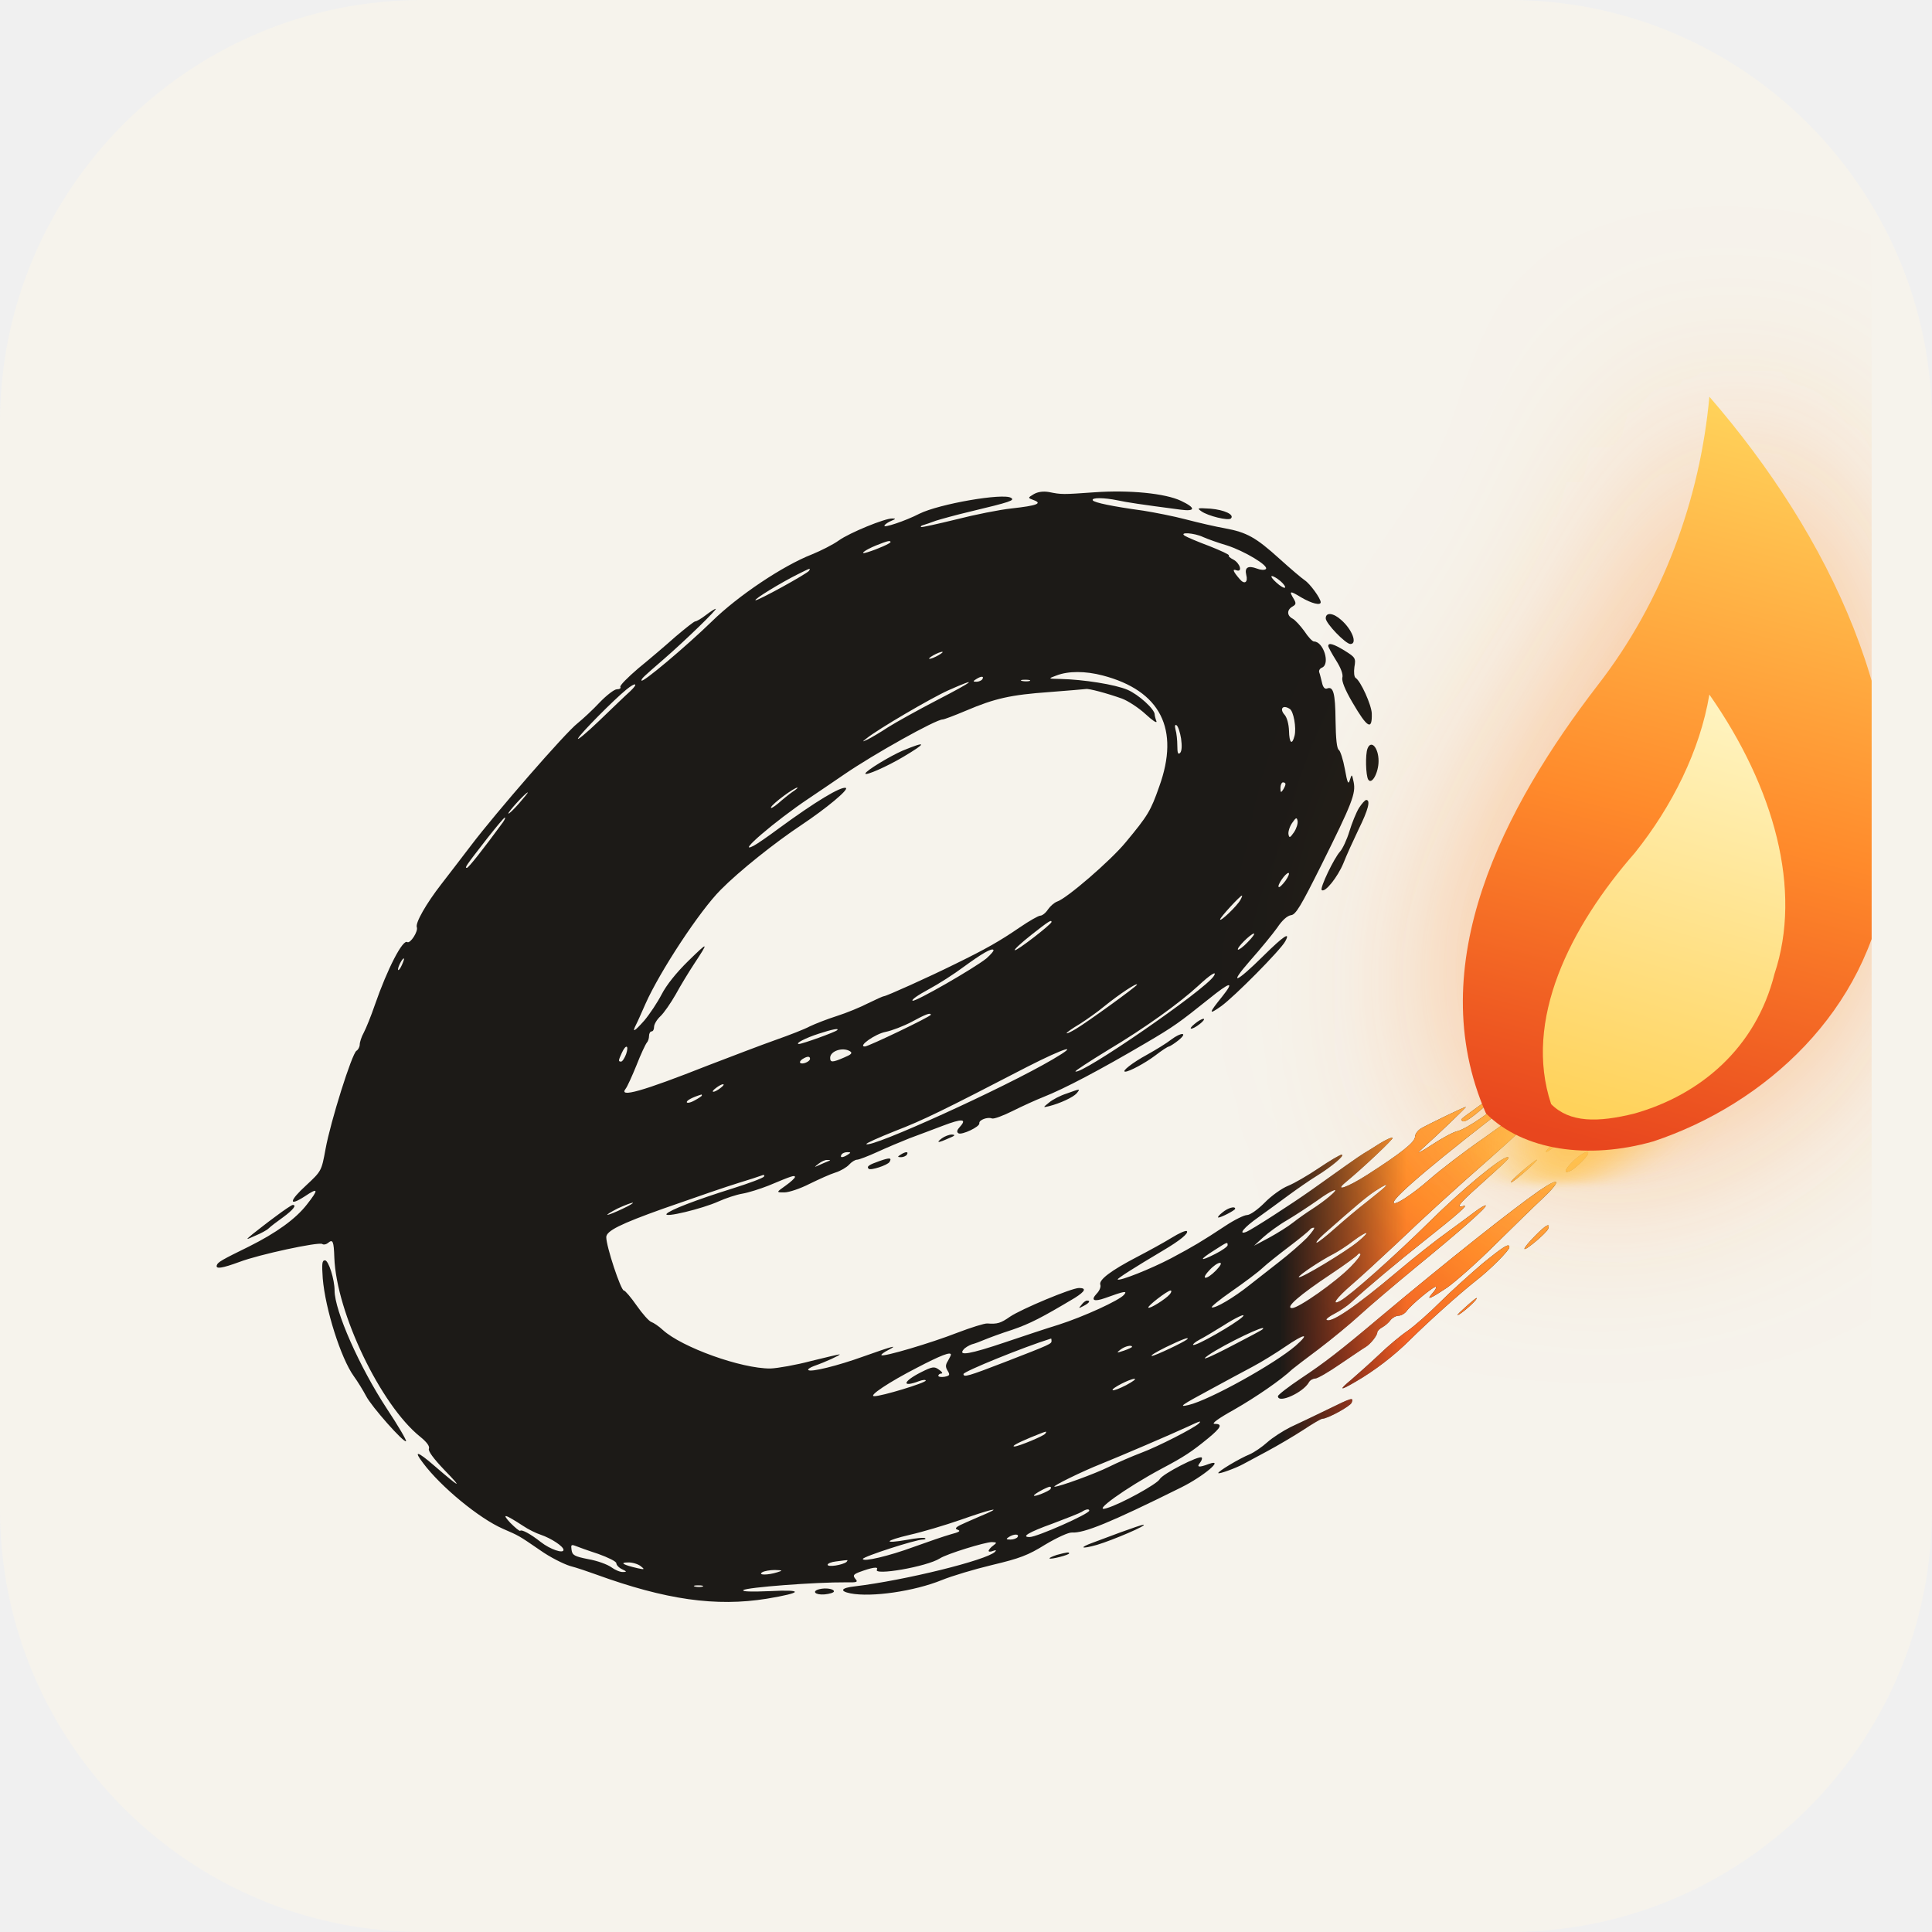
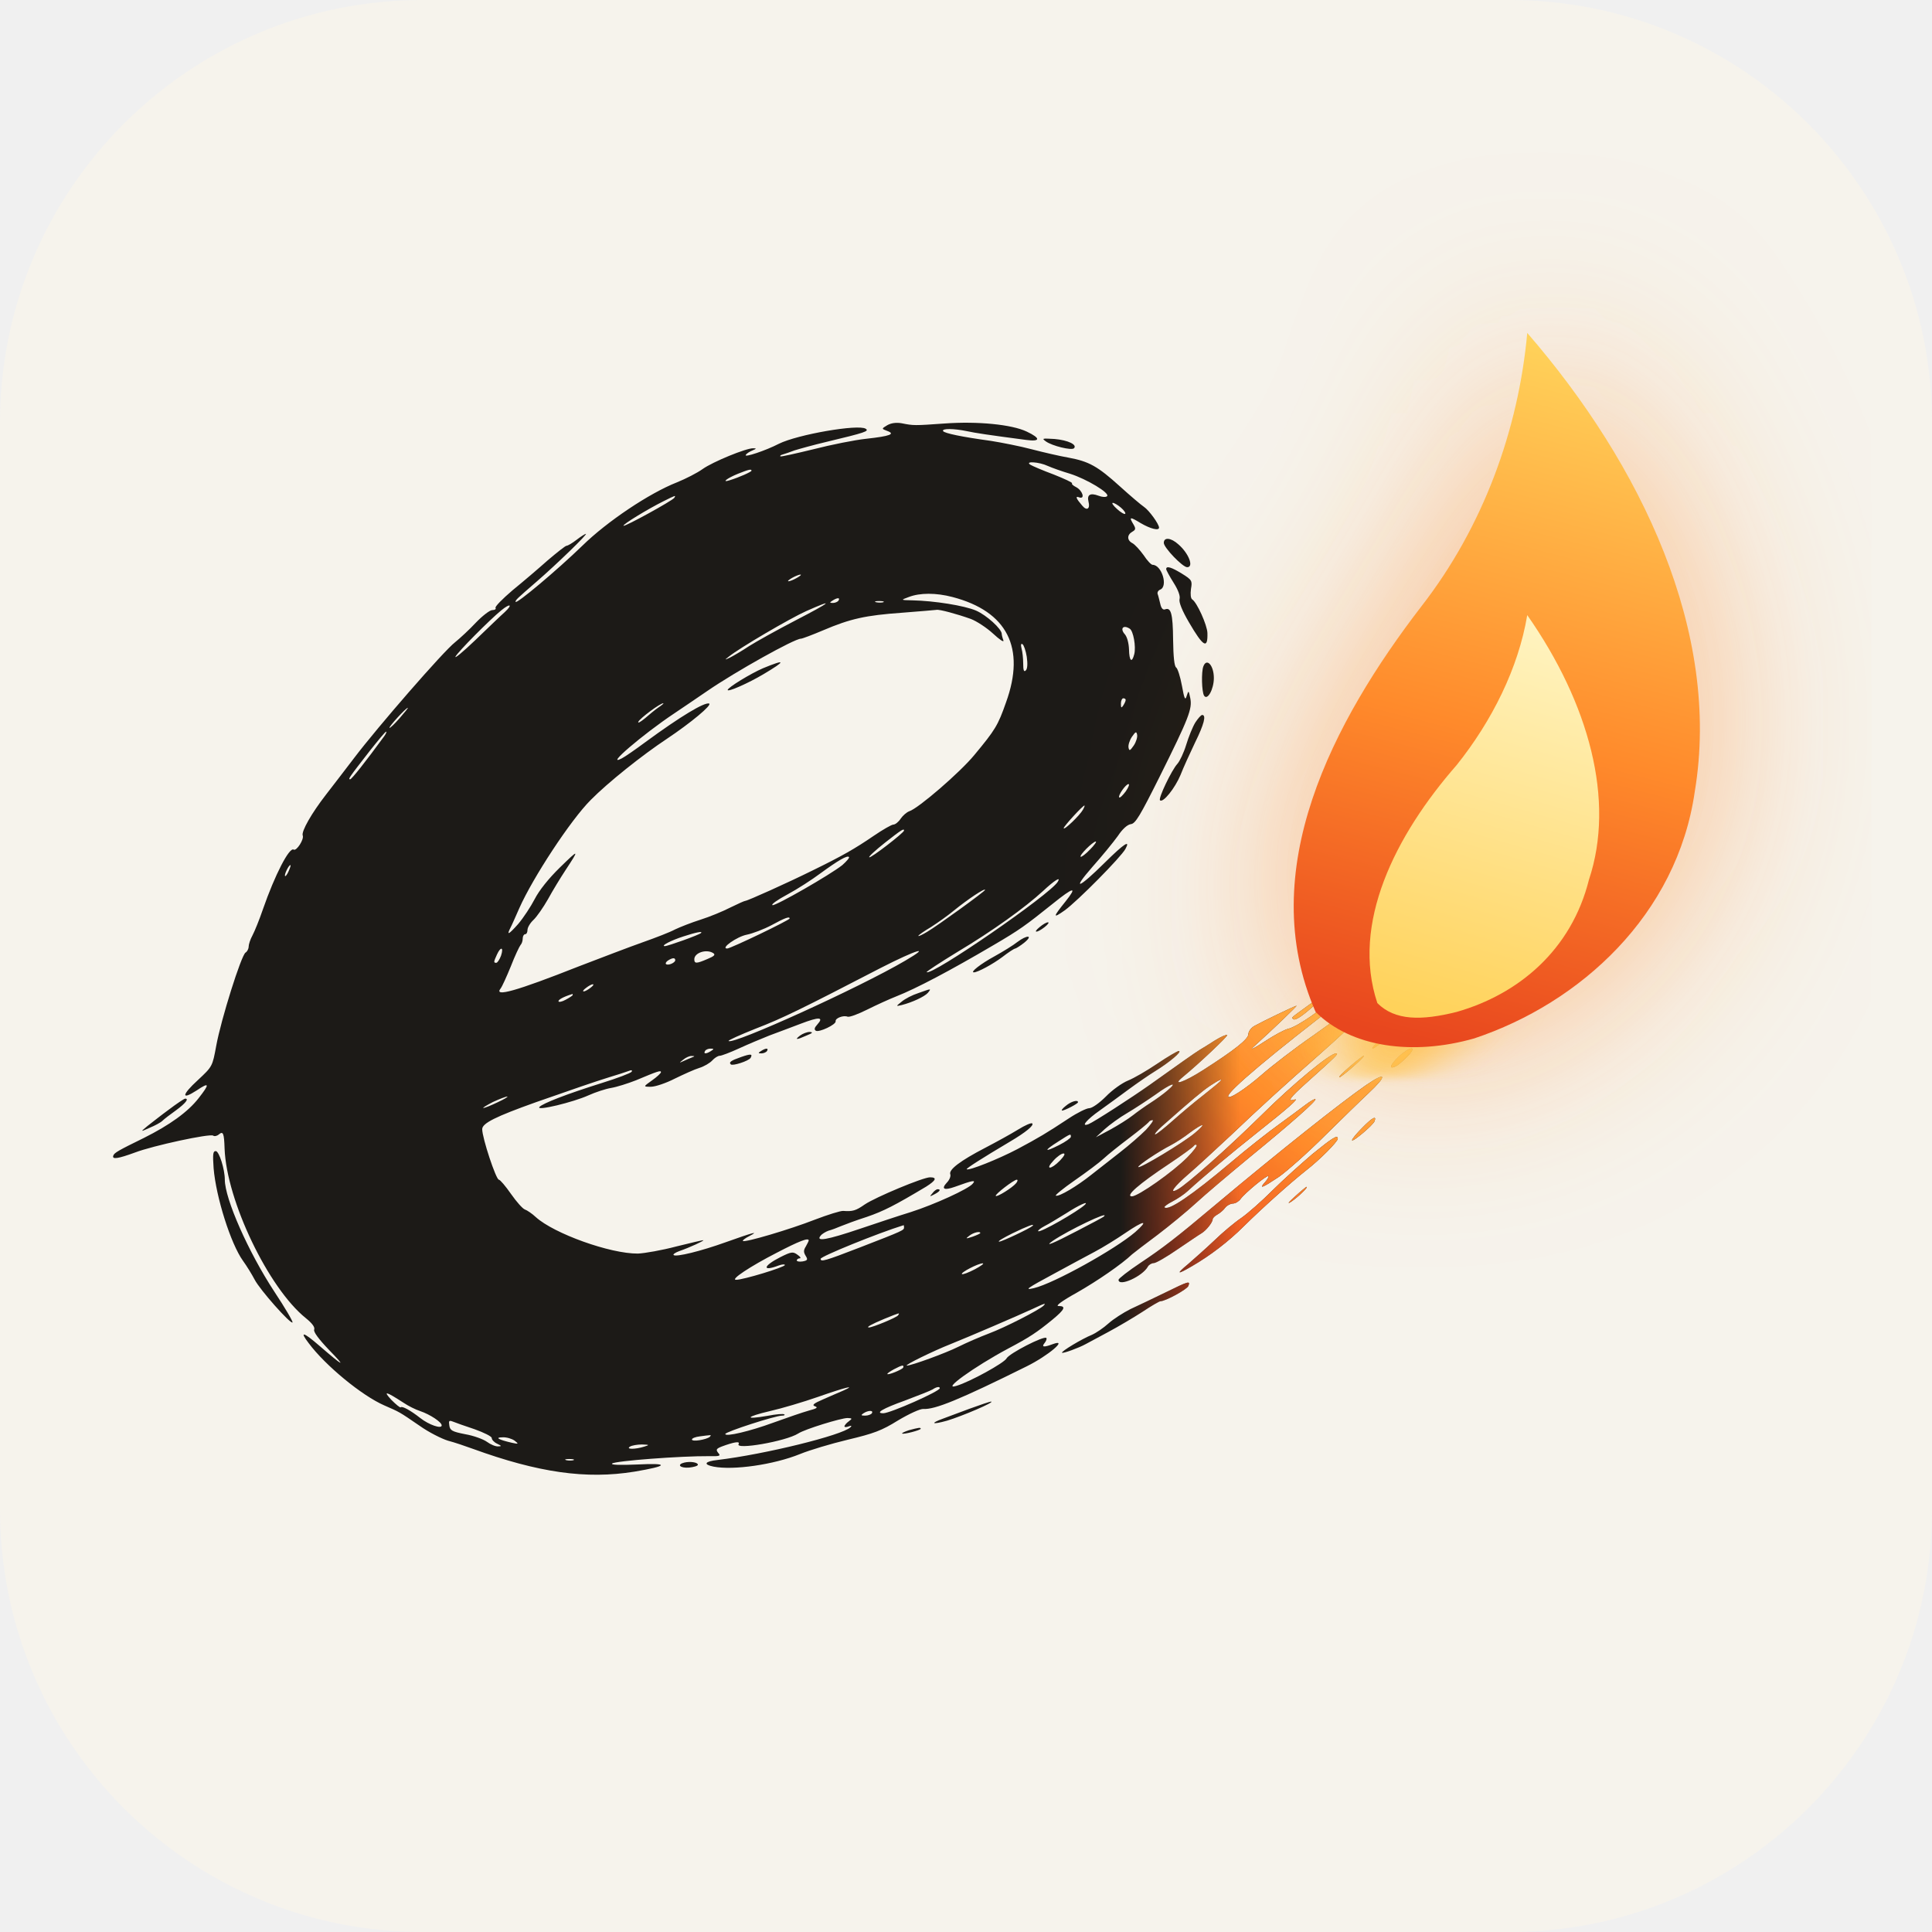
<svg xmlns="http://www.w3.org/2000/svg" viewBox="0 0 64 64">
  <rect width="64" height="64" rx="14" fill="#f6f3ec" />
-   <svg x="2" y="3" width="60" height="60" viewBox="-40 -80 720 720" color="#1c1a17">
+   <svg x="2" y="3" width="60" height="60" viewBox="0 -60 760 760" color="#1c1a17">
    <defs>
      <linearGradient id="emsg" gradientUnits="userSpaceOnUse" x1="470" y1="430" x2="576" y2="318">
        <stop offset="0" stop-color="#e8461e" />
        <stop offset="0.45" stop-color="#ff8a2b" />
        <stop offset="1" stop-color="#ffd25a" />
      </linearGradient>
      <linearGradient id="emst" gradientUnits="userSpaceOnUse" x1="445" y1="0" x2="495" y2="0">
        <stop offset="0" stop-color="#000" />
        <stop offset="1" stop-color="#fff" />
      </linearGradient>
      <mask id="emsc">
        <rect x="0" y="290" width="600" height="310" fill="url(#emst)" />
      </mask>
      <mask id="emsm">
        <g fill="#fff">
          <path transform="translate(0,600) scale(0.1,-0.1)" d="M3470 5196 c-25 -15 -25 -15 -1 -24 36 -13 13 -22 -87 -33 -48 -5 -148 -25 -222 -44 -74 -18 -136 -32 -139 -30 -2 3 2 6 10 8 8 2 30 10 49 17 19 6 80 23 135 36 163 39 180 45 164 55 -31 20 -285 -24 -364 -63 -56 -29 -147 -59 -139 -47 3 6 16 14 28 19 17 7 18 9 3 9 -29 1 -170 -57 -212 -87 -22 -16 -71 -41 -108 -56 -115 -45 -293 -164 -397 -266 -104 -101 -280 -249 -280 -235 0 8 6 13 90 86 82 71 214 199 205 199 -3 0 -21 -11 -39 -25 -18 -14 -37 -25 -42 -25 -5 0 -40 -28 -79 -61 -38 -34 -105 -91 -148 -126 -42 -36 -75 -69 -71 -74 3 -5 -3 -9 -14 -9 -10 0 -41 -24 -68 -52 -27 -29 -67 -66 -88 -83 -48 -37 -326 -357 -423 -485 -40 -52 -93 -122 -119 -155 -59 -76 -104 -154 -97 -171 6 -16 -26 -66 -38 -59 -18 12 -79 -106 -129 -250 -15 -44 -35 -93 -44 -110 -9 -16 -16 -38 -16 -47 0 -9 -6 -21 -13 -25 -18 -11 -103 -281 -123 -391 -16 -87 -16 -87 -77 -144 -68 -62 -71 -86 -6 -44 55 37 57 29 9 -32 -45 -58 -122 -113 -230 -167 -106 -52 -124 -62 -128 -74 -6 -17 20 -13 91 13 76 29 313 80 328 71 5 -4 16 -2 24 5 18 15 22 5 24 -59 8 -219 184 -586 341 -712 26 -21 39 -38 35 -48 -4 -9 19 -40 62 -85 75 -77 63 -72 -40 17 -68 59 -85 63 -45 11 70 -94 223 -220 317 -261 66 -29 60 -25 149 -86 38 -27 92 -54 118 -62 27 -7 74 -23 104 -34 275 -100 476 -129 679 -96 143 24 148 37 11 30 -72 -3 -111 -2 -105 4 12 11 288 32 409 31 43 -1 48 1 36 14 -10 13 -8 17 14 26 51 19 79 24 72 11 -17 -26 198 11 250 44 27 18 180 65 207 65 20 -1 21 -2 5 -14 -10 -7 -18 -17 -18 -21 0 -4 8 -4 18 0 11 4 14 3 7 -4 -34 -33 -357 -113 -557 -137 -55 -6 -62 -19 -17 -28 83 -16 252 8 363 53 39 16 129 43 200 60 109 26 142 38 211 81 47 28 93 49 106 48 48 -3 150 38 434 179 89 44 177 118 109 93 -37 -14 -49 -13 -34 5 7 9 10 18 7 21 -10 10 -156 -65 -167 -86 -10 -19 -153 -98 -210 -115 -66 -21 74 80 218 157 89 47 119 67 185 121 52 43 58 57 25 57 -14 0 14 21 77 56 86 49 188 119 232 161 7 6 55 43 106 81 50 38 124 99 162 134 39 36 138 120 220 188 181 148 287 242 281 248 -3 2 -22 -9 -43 -25 -21 -16 -71 -53 -111 -82 -41 -29 -131 -100 -201 -159 -163 -137 -262 -204 -278 -188 -3 2 12 14 34 25 21 11 49 30 63 43 65 60 190 165 291 245 134 106 180 147 157 139 -32 -10 -19 8 49 69 129 116 138 124 126 125 -26 0 -181 -128 -315 -261 -134 -132 -311 -289 -350 -310 -39 -21 -15 12 44 63 34 29 114 103 178 163 117 112 230 215 375 342 186 164 309 293 279 293 -6 0 -82 -51 -134 -90 -19 -15 -97 -71 -173 -125 -77 -53 -173 -127 -214 -163 -72 -63 -143 -108 -143 -92 0 23 186 179 485 408 93 71 152 128 144 137 -9 9 -93 -50 -160 -112 -73 -68 -177 -140 -217 -150 -15 -3 -61 -28 -102 -55 -41 -27 -61 -37 -45 -22 79 71 186 174 182 174 -6 0 -143 -66 -177 -85 -14 -8 -25 -23 -25 -34 0 -21 -55 -65 -190 -151 -80 -51 -134 -69 -85 -29 69 57 190 172 186 176 -3 3 -26 -7 -52 -23 -25 -16 -54 -34 -63 -39 -17 -10 -95 -65 -210 -147 -75 -53 -236 -157 -257 -165 -34 -13 -9 18 48 58 33 24 89 64 122 89 34 25 83 59 109 75 60 37 116 84 100 85 -6 0 -47 -24 -90 -53 -43 -29 -98 -61 -123 -71 -25 -10 -67 -40 -93 -67 -28 -28 -58 -49 -70 -49 -11 0 -50 -19 -86 -43 -94 -62 -126 -81 -216 -129 -78 -41 -205 -92 -212 -84 -3 3 64 46 182 116 66 39 101 68 93 76 -4 4 -31 -8 -60 -26 -29 -18 -91 -52 -137 -76 -106 -55 -154 -92 -147 -111 3 -8 -3 -24 -15 -36 -24 -26 -11 -33 34 -17 77 28 90 30 75 13 -18 -22 -160 -87 -260 -119 -46 -14 -142 -46 -213 -70 -139 -47 -187 -55 -165 -29 6 8 22 17 33 21 12 3 36 12 52 19 17 7 65 25 109 39 70 24 117 48 249 127 41 26 47 39 16 39 -29 0 -228 -83 -274 -114 -37 -26 -51 -30 -90 -27 -11 1 -65 -16 -120 -37 -102 -40 -294 -97 -301 -89 -3 2 10 12 28 21 42 22 16 15 -102 -27 -100 -36 -208 -63 -217 -53 -3 3 7 10 23 16 46 16 104 43 102 46 -2 1 -52 -11 -113 -26 -60 -16 -134 -29 -162 -30 -116 -1 -352 84 -428 153 -16 15 -37 29 -46 32 -9 3 -35 32 -58 65 -23 33 -46 60 -51 60 -12 0 -70 175 -70 212 0 25 57 53 225 113 157 55 247 86 305 104 36 11 74 23 84 27 12 5 17 4 13 -3 -4 -6 -60 -27 -124 -47 -150 -47 -250 -86 -263 -101 -15 -18 142 20 206 49 29 13 71 27 95 31 24 4 71 19 104 32 93 39 105 43 105 34 0 -4 -17 -20 -37 -34 -38 -27 -38 -27 -5 -27 18 0 63 15 100 34 37 18 83 39 103 45 20 6 45 21 54 31 10 11 24 20 32 20 7 0 44 14 81 31 37 17 94 41 127 54 33 12 93 35 133 50 76 29 97 28 68 -4 -12 -13 -14 -21 -6 -26 13 -8 86 26 83 40 -2 13 33 26 50 19 8 -3 45 11 83 30 38 19 93 44 121 55 84 33 226 108 408 215 111 65 134 82 249 174 88 71 105 74 54 10 -54 -67 -55 -74 -4 -38 53 38 237 224 255 258 22 40 -5 23 -86 -57 -111 -110 -142 -121 -53 -19 41 46 89 105 107 130 19 29 40 48 55 50 19 2 39 36 120 198 124 249 138 286 129 331 -7 33 -7 33 -15 9 -6 -21 -10 -13 -20 43 -7 38 -18 72 -24 76 -8 5 -12 45 -13 117 -1 110 -9 137 -34 127 -9 -3 -16 5 -20 24 -4 15 -8 34 -11 41 -2 7 3 15 11 18 34 14 6 104 -32 104 -6 0 -23 18 -38 41 -16 22 -37 45 -47 50 -23 12 -23 35 0 48 14 8 15 13 5 30 -20 33 -16 34 30 6 41 -24 77 -33 77 -19 0 15 -42 73 -63 87 -12 8 -58 47 -101 86 -94 85 -130 105 -217 121 -35 6 -104 22 -154 35 -49 13 -126 28 -170 35 -124 17 -195 32 -201 41 -7 12 46 11 99 0 37 -8 90 -16 250 -37 60 -8 61 7 2 35 -63 30 -206 44 -345 34 -127 -9 -130 -9 -180 1 -23 4 -44 1 -60 -8z m673 -171 c18 -8 60 -23 94 -33 69 -22 168 -81 155 -94 -5 -5 -21 -4 -36 2 -35 13 -49 4 -42 -25 8 -30 -7 -40 -26 -17 -26 30 -31 42 -13 35 26 -9 14 29 -13 43 -12 6 -20 13 -17 16 3 3 -32 19 -77 37 -46 17 -90 36 -98 41 -25 16 37 12 73 -5z m-1243 -20 c0 -5 -52 -28 -91 -40 -37 -12 -13 8 34 27 45 18 57 21 57 13z m-324 -114 c-8 -12 -208 -122 -213 -117 -5 5 102 70 166 102 54 27 54 27 47 15z m1874 -41 c13 -11 21 -23 18 -26 -3 -3 -19 6 -34 20 -16 14 -24 26 -18 26 6 0 21 -9 34 -20z m-1360 -295 c-14 -8 -29 -14 -35 -14 -5 0 1 6 15 14 14 8 30 14 35 14 6 0 -1 -6 -15 -14z m653 -80 c230 -60 308 -213 225 -442 -34 -97 -45 -115 -133 -221 -60 -73 -235 -224 -273 -236 -11 -4 -27 -18 -36 -31 -9 -14 -23 -25 -31 -25 -7 0 -44 -21 -82 -47 -79 -54 -133 -85 -258 -146 -105 -52 -272 -127 -281 -127 -4 0 -32 -13 -63 -28 -31 -16 -87 -39 -125 -51 -38 -12 -86 -31 -107 -41 -20 -11 -82 -35 -136 -54 -54 -19 -174 -65 -268 -101 -263 -104 -357 -130 -328 -93 6 7 25 49 43 93 17 44 36 84 41 90 5 5 9 17 9 27 0 10 5 18 10 18 6 0 10 8 10 18 0 10 11 29 25 42 14 13 41 52 61 87 19 35 52 89 73 121 60 91 58 91 -23 12 -48 -47 -87 -96 -106 -133 -16 -31 -47 -78 -69 -104 -40 -45 -50 -50 -32 -15 5 9 21 46 37 82 57 128 215 369 299 453 73 74 216 188 320 257 99 66 192 143 177 148 -20 6 -120 -54 -266 -161 -43 -32 -88 -63 -100 -69 -75 -39 87 100 219 188 33 22 96 65 140 95 118 81 365 219 392 219 6 0 48 16 93 35 115 49 178 63 332 74 74 6 139 11 144 12 11 3 85 -17 144 -38 24 -9 67 -37 94 -62 27 -25 46 -38 43 -28 -4 10 -7 23 -7 27 0 21 -64 79 -108 98 -49 21 -175 41 -267 43 -50 1 -50 1 -15 14 47 18 114 18 183 0z m-478 -15 c-3 -5 -14 -10 -23 -10 -15 0 -15 2 -2 10 20 13 33 13 25 0z m188 -7 c-7 -2 -21 -2 -30 0 -10 3 -4 5 12 5 17 0 24 -2 18 -5z m-368 -76 c-77 -40 -165 -89 -195 -108 -30 -20 -66 -41 -80 -48 -24 -11 -24 -11 -5 4 46 37 256 160 325 191 124 55 104 38 -45 -39z m-1220 35 c-17 -15 -72 -68 -124 -118 -51 -49 -89 -80 -83 -69 10 20 143 154 192 194 38 31 49 25 15 -7z m2622 -70 c15 -9 27 -75 19 -107 -10 -39 -21 -29 -22 20 -1 27 -8 52 -17 63 -22 24 -8 42 20 24z m-432 -118 c4 -29 3 -50 -4 -57 -8 -8 -11 0 -11 29 0 21 -3 50 -7 63 -4 16 -2 22 4 18 6 -4 14 -28 18 -53z m415 -181 c0 -5 -5 -15 -10 -23 -8 -12 -10 -11 -10 8 0 12 5 22 10 22 6 0 10 -3 10 -7z m-1960 -31 c-13 -9 -39 -30 -57 -46 -18 -15 -31 -22 -28 -15 5 14 94 80 105 78 3 0 -6 -8 -20 -17z m-1087 -46 c-21 -24 -40 -42 -42 -40 -4 4 69 84 77 84 2 0 -14 -20 -35 -44z m-64 -75 c-79 -108 -136 -180 -143 -181 -10 0 -5 7 82 119 35 44 65 81 69 81 3 0 -1 -9 -8 -19z m3145 -39 c-16 -23 -19 -24 -22 -9 -2 10 4 30 14 45 16 23 19 24 22 9 2 -10 -4 -30 -14 -45z m-34 -193 c-12 -16 -24 -28 -27 -25 -7 6 27 56 39 56 5 0 0 -14 -12 -31z m-179 -76 c-13 -24 -81 -89 -81 -78 0 8 80 95 87 95 2 0 -1 -8 -6 -17z m-751 -88 c0 -9 -141 -118 -146 -112 -3 3 27 30 66 61 70 55 80 61 80 51z m780 -80 c-18 -19 -36 -32 -39 -30 -6 7 50 62 63 64 6 1 -5 -15 -24 -34z m-1039 -65 c-50 -40 -280 -172 -293 -168 -7 3 22 23 63 45 41 22 103 62 139 89 74 54 112 76 119 68 3 -3 -10 -18 -28 -34z m-2323 -25 c-6 -14 -13 -23 -15 -21 -5 5 15 46 22 46 3 0 -1 -11 -7 -25z m3227 -45 c-33 -54 -531 -397 -550 -379 -2 2 56 40 128 84 149 89 285 187 361 257 47 44 76 62 61 38z m-305 -34 c0 -6 -199 -150 -243 -176 -20 -12 -37 -20 -37 -17 0 3 24 20 53 37 28 18 72 49 97 70 58 47 130 95 130 86z m-820 -120 c0 -7 -248 -126 -262 -126 -30 0 41 50 82 58 25 5 72 23 104 40 55 30 76 38 76 28z m-372 -61 c-8 -8 -139 -55 -152 -55 -18 1 26 24 79 41 52 17 82 23 73 14z m-839 -95 c-6 -16 -15 -30 -20 -30 -12 0 -11 4 3 35 16 35 29 31 17 -5z m890 11 c11 -7 5 -13 -24 -25 -46 -20 -55 -20 -55 -1 0 27 50 44 79 26z m806 -32 c-194 -114 -723 -354 -741 -337 -3 3 49 26 114 52 112 43 193 83 525 255 151 77 215 96 102 30z m-965 2 c0 -11 -31 -24 -39 -16 -3 3 1 10 9 15 19 12 30 12 30 1z m-356 -116 c-10 -8 -23 -15 -28 -15 -6 0 -1 7 10 15 10 8 23 15 28 15 6 0 1 -7 -10 -15z m-74 -30 c0 -2 -13 -11 -30 -20 -16 -9 -30 -11 -30 -6 0 7 22 19 58 30 1 1 2 -1 2 -4z m580 -235 c-20 -13 -33 -13 -25 0 3 6 14 10 23 10 15 0 15 -2 2 -10z m-80 -27 c-8 -3 -24 -10 -35 -15 -20 -9 -20 -9 -1 6 11 9 27 16 35 15 14 0 14 -1 1 -6z m2215 -102 c-6 -6 -38 -32 -71 -58 -34 -26 -91 -74 -126 -105 -36 -32 -69 -58 -74 -58 -5 0 7 15 27 33 130 115 168 147 203 171 39 26 58 34 41 17z m-220 -37 c-16 -14 -48 -37 -70 -51 -22 -14 -56 -38 -75 -53 -19 -15 -62 -42 -95 -60 l-60 -32 37 34 c20 18 62 49 95 68 32 19 85 54 118 77 64 47 99 58 50 17z m-2810 -49 c-27 -13 -54 -24 -60 -24 -5 0 13 11 40 25 28 13 55 23 60 23 6 0 -12 -11 -40 -24z m2720 -116 c-22 -22 -71 -65 -110 -95 -38 -30 -92 -72 -120 -94 -59 -47 -134 -92 -148 -87 -5 1 30 30 79 64 49 34 104 75 122 92 17 16 66 55 107 86 41 31 77 61 81 66 3 5 10 9 17 9 6 0 -7 -18 -28 -41z m203 -15 c-47 -39 -228 -148 -235 -141 -5 5 86 66 137 92 19 10 55 33 79 52 59 44 74 42 19 -3z m-518 -14 c0 -5 -22 -21 -50 -35 -63 -32 -65 -24 -3 15 53 34 53 34 53 20z m489 -86 c-60 -61 -207 -164 -233 -164 -29 1 28 51 157 137 54 36 100 70 103 75 3 5 9 7 12 3 3 -3 -14 -26 -39 -51z m-535 -14 c-38 -39 -64 -39 -27 0 15 17 34 30 42 30 9 0 3 -11 -15 -30z m-184 -95 c-16 -19 -80 -59 -85 -53 -6 5 76 68 88 68 5 0 4 -7 -3 -15z m289 -90 c-28 -27 -188 -119 -196 -111 -3 2 9 12 26 21 18 9 59 34 93 55 51 33 95 53 77 35z m80 -49 c-2 -3 -53 -30 -111 -60 -105 -55 -143 -70 -103 -42 63 43 240 128 214 102z m131 -66 c-84 -72 -341 -215 -425 -235 -43 -10 -30 -1 87 62 56 31 132 71 167 90 36 19 94 55 129 79 79 54 102 57 42 4z m-970 20 c0 -12 -1 -13 -187 -85 -145 -56 -163 -61 -163 -47 0 10 241 108 348 141 1 1 2 -4 2 -9z m539 6 c-12 -11 -128 -66 -140 -66 -8 1 18 16 56 35 62 30 96 43 84 31z m-219 -30 c0 -2 -15 -9 -32 -15 -30 -10 -31 -9 -14 4 18 14 46 20 46 11z m-720 -31 c0 -3 -6 -14 -12 -25 -10 -16 -10 -24 -1 -39 10 -16 9 -20 -13 -24 -13 -2 -24 0 -24 4 0 5 6 9 12 9 7 0 3 7 -9 15 -19 14 -26 13 -72 -10 -73 -37 -78 -62 -7 -35 14 5 26 6 26 2 0 -9 -177 -63 -205 -62 -25 0 59 56 170 113 94 49 135 65 135 52z m697 -121 c-27 -14 -51 -23 -54 -20 -7 6 68 45 87 45 8 0 -7 -11 -33 -25z m288 -153 c-19 -18 -161 -91 -228 -116 -37 -14 -95 -39 -129 -56 -54 -27 -197 -79 -216 -79 -13 1 112 62 183 90 82 33 280 118 345 148 51 24 58 26 45 13z m-610 -40 c-5 -9 -107 -51 -122 -51 -14 0 9 13 64 36 67 27 66 27 58 15z m21 -220 c-6 -9 -66 -33 -66 -26 0 6 52 34 63 35 5 0 6 -4 3 -9z m-251 -96 c-16 -7 -54 -23 -83 -36 -42 -18 -50 -25 -35 -30 13 -5 7 -9 -27 -18 -25 -7 -92 -30 -150 -51 -95 -35 -200 -60 -200 -47 0 9 210 77 238 77 8 0 13 2 10 5 -3 4 -36 1 -72 -6 -98 -17 -91 -4 11 20 49 11 140 38 203 60 114 40 163 52 105 26z m405 10 c0 -13 -208 -105 -237 -105 -36 0 -2 20 90 53 56 21 109 42 117 47 16 11 30 13 30 5z m-2250 -61 c19 -13 51 -29 70 -35 41 -14 90 -46 90 -60 0 -16 -53 2 -90 31 -42 33 -76 51 -82 45 -2 -3 -20 12 -39 31 -37 40 -23 36 51 -12z m1965 -44 c-3 -5 -16 -10 -28 -10 -18 0 -19 2 -7 10 20 13 43 13 35 0z m-1667 -67 c39 -14 72 -30 72 -37 0 -7 10 -18 23 -24 19 -9 19 -11 4 -11 -11 -1 -32 8 -47 19 -15 11 -56 26 -91 32 -56 11 -64 16 -67 37 -3 20 -1 22 15 16 10 -4 51 -19 91 -32z m987 -32 c-15 -12 -75 -22 -75 -11 0 5 15 11 33 13 17 2 36 5 42 5 5 1 5 -1 0 -7z m-819 -16 c18 -14 17 -15 -11 -9 -57 13 -74 23 -39 23 16 1 39 -6 50 -14z m544 -25 c-38 -12 -79 -12 -60 0 8 5 31 9 50 9 32 -1 33 -2 10 -9z m-297 -57 c-7 -2 -21 -2 -30 0 -10 3 -4 5 12 5 17 0 24 -2 18 -5z M2948 4176 c-51 -22 -148 -81 -148 -91 0 -10 86 28 150 66 96 57 95 65 -2 25z M4135 5128 c26 -19 108 -39 118 -29 15 15 -25 34 -81 39 -52 3 -55 3 -37 -10z M4630 4702 c0 -20 79 -102 98 -102 29 0 7 58 -37 96 -31 28 -61 31 -61 6z M4640 4592 c0 -4 14 -30 31 -57 19 -30 29 -56 25 -69 -3 -13 10 -47 40 -98 60 -103 79 -113 77 -44 -1 33 -44 129 -64 141 -6 4 -8 22 -5 44 6 34 4 38 -38 64 -44 27 -66 34 -66 19z M4796 4184 c-9 -23 -7 -107 3 -123 14 -22 41 27 41 74 0 53 -30 86 -44 49z M4762 3948 c-11 -18 -28 -60 -38 -93 -10 -33 -27 -69 -37 -80 -24 -26 -81 -145 -73 -153 13 -12 63 51 86 106 12 31 40 92 61 136 38 77 48 116 30 116 -5 0 -18 -15 -29 -32z M4109 3090 c-31 -25 -12 -26 21 0 14 11 20 20 14 20 -7 0 -22 -9 -35 -20z M4015 3027 c-16 -13 -60 -40 -96 -60 -57 -31 -103 -67 -86 -67 16 0 79 34 119 64 26 20 50 36 55 36 4 1 22 12 38 25 39 32 11 33 -30 2z M5647 2934 c-59 -50 -82 -84 -60 -84 16 0 84 55 108 86 46 60 22 59 -48 -2z M3600 2813 c-25 -8 -56 -24 -70 -36 -25 -20 -25 -20 1 -14 43 11 95 35 109 51 15 19 16 19 -40 -1z M5680 2748 c-45 -40 -108 -97 -139 -127 -80 -76 -12 -35 81 50 39 35 81 71 94 79 27 19 69 70 56 70 -5 0 -46 -33 -92 -72z M5240 2764 c-80 -58 -75 -53 -67 -60 8 -8 38 12 97 65 60 53 48 51 -30 -5z M5745 2660 c-10 -11 -13 -20 -7 -20 6 0 16 9 22 20 6 11 9 20 7 20 -2 0 -12 -9 -22 -20z M3104 2635 c-25 -19 -15 -19 27 0 25 10 29 14 13 15 -11 0 -29 -7 -40 -15z M2940 2570 c-13 -8 -13 -10 2 -10 9 0 20 5 23 10 8 13 -5 13 -25 0z M5614 2545 c-37 -36 -41 -55 -7 -37 10 6 31 24 47 41 43 45 8 41 -40 -4z M2857 2545 c-43 -15 -53 -22 -44 -31 7 -8 75 14 83 27 10 17 1 18 -39 4z M5411 2505 c-29 -25 -49 -45 -44 -45 9 0 111 89 102 90 -3 0 -29 -20 -58 -45z M5479 2427 c-108 -75 -353 -269 -639 -508 -156 -131 -216 -177 -308 -238 -51 -34 -92 -66 -92 -71 0 -31 100 14 123 55 4 8 16 15 25 15 9 0 54 26 100 58 46 31 91 62 100 67 20 12 47 46 47 59 0 5 9 14 20 20 11 6 26 19 33 29 7 9 22 17 32 17 10 0 25 9 32 19 18 25 111 102 117 96 2 -3 -4 -14 -14 -25 -28 -31 -11 -24 58 22 34 24 121 101 193 173 72 71 154 151 182 177 81 76 77 94 -9 35z M455 2324 c-33 -24 -73 -56 -90 -69 -30 -25 -30 -25 10 -7 22 9 46 22 53 29 7 7 33 27 57 44 41 30 56 50 38 49 -5 -1 -35 -21 -68 -46z M4219 2340 c-13 -10 -20 -19 -16 -20 11 0 67 29 67 35 0 12 -30 3 -51 -15z M5462 2247 c-23 -23 -42 -46 -42 -51 0 -11 87 62 94 79 10 26 -9 16 -52 -28z M5253 2137 c-48 -41 -124 -109 -168 -153 -44 -44 -102 -95 -129 -114 -27 -18 -79 -61 -115 -96 -36 -34 -86 -78 -109 -98 -52 -43 -47 -46 16 -9 76 44 153 103 218 168 77 76 194 181 261 234 58 45 133 121 133 133 0 18 -22 4 -107 -65z M643 2078 c10 -121 72 -317 123 -388 16 -22 38 -58 49 -79 22 -43 151 -188 159 -180 3 3 -31 61 -76 129 -109 166 -208 390 -208 470 0 44 -24 120 -38 120 -12 0 -13 -13 -9 -72z M5180 1959 c-28 -25 -34 -33 -15 -21 28 19 73 62 64 62 -2 0 -24 -18 -49 -41z M3659 1973 c-13 -15 -12 -15 9 -4 23 12 28 21 13 21 -5 0 -15 -7 -22 -17z M4635 1556 c-49 -24 -115 -55 -145 -69 -30 -15 -72 -42 -92 -60 -21 -19 -52 -40 -70 -48 -42 -17 -130 -70 -125 -75 4 -4 70 20 99 36 9 5 52 28 95 51 43 23 107 61 144 85 36 24 70 44 75 44 21 0 112 50 117 64 9 23 2 21 -98 -28z M3815 1069 c-44 -16 -93 -35 -110 -41 -58 -21 -48 -27 16 -9 63 19 204 79 184 80 -5 0 -46 -14 -90 -30z M3561 979 c-18 -6 -31 -12 -29 -14 5 -5 78 14 78 20 0 6 -8 5 -49 -6z M2618 843 c-33 -8 -18 -24 20 -21 20 2 37 7 37 12 0 10 -32 15 -57 9z" />
        </g>
      </mask>
      <linearGradient id="emsfl" gradientUnits="userSpaceOnUse" x1="560" y1="336" x2="600" y2="180">
        <stop offset="0" stop-color="#e8461e" />
        <stop offset=".45" stop-color="#ff8a2b" />
        <stop offset="1" stop-color="#ffd25a" />
      </linearGradient>
      <linearGradient id="emsco" gradientUnits="userSpaceOnUse" x1="570" y1="332" x2="596" y2="242">
        <stop offset="0" stop-color="#ffd25a" />
        <stop offset="1" stop-color="#fff4c2" />
      </linearGradient>
      <filter id="emsb" x="-100%" y="-100%" width="300%" height="300%">
        <feGaussianBlur stdDeviation="22" />
      </filter>
      <filter id="emss" x="-100%" y="-100%" width="300%" height="300%">
        <feGaussianBlur stdDeviation="9" />
      </filter>
    </defs>
    <rect width="600" height="600" fill="currentColor" mask="url(#emsm)" />
    <g mask="url(#emsc)">
      <rect width="600" height="600" fill="url(#emsg)" mask="url(#emsm)" />
    </g>
    <ellipse cx="566" cy="328" rx="34" ry="22" transform="rotate(-38 566 328)" fill="#ffd25a" opacity=".85" filter="url(#emss)" />
    <g transform="translate(560 334) scale(1.85) translate(-566 -336)">
      <path d="M548 332C534 300 552 266 572 240C586 222 594 200 596 178C622 208 640 246 634 282C630 310 608 330 584 338C570 342 556 340 548 332Z" fill="#ff8a2b" opacity=".55" filter="url(#emsb)" />
      <path d="M548 332C534 300 552 266 572 240C586 222 594 200 596 178C622 208 640 246 634 282C630 310 608 330 584 338C570 342 556 340 548 332Z" fill="url(#emsfl)" />
      <path d="M562 330C556 312 566 292 580 276C588 266 594 254 596 242C610 262 616 284 610 302C606 318 594 328 580 332C572 334 566 334 562 330Z" fill="url(#emsco)" />
    </g>
  </svg>
</svg>
